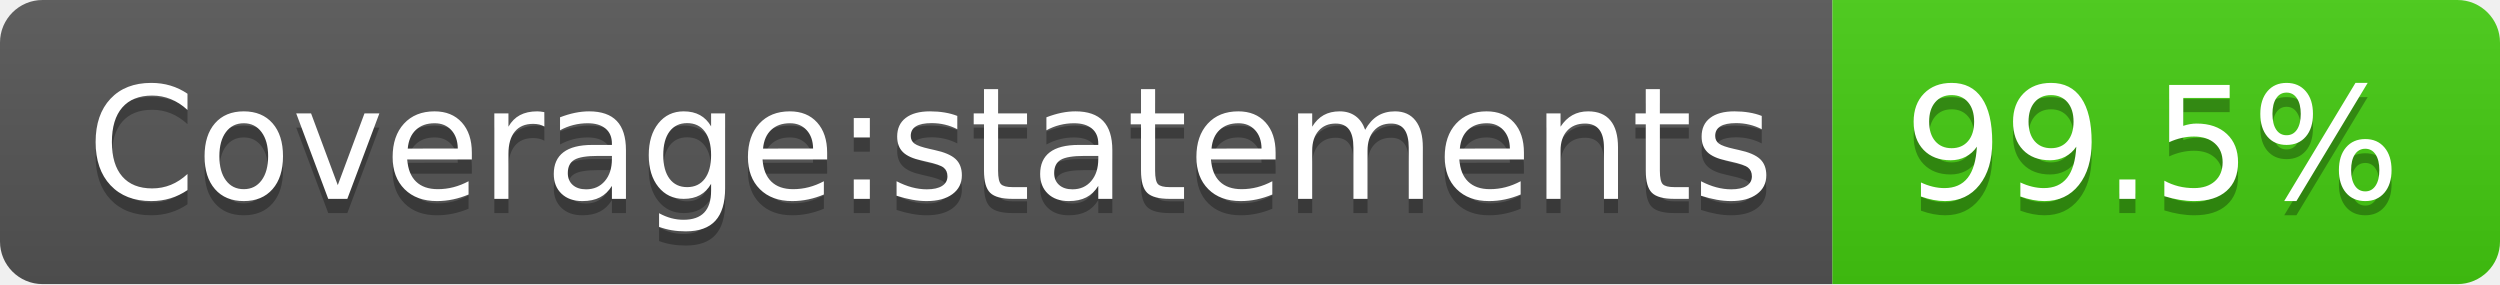
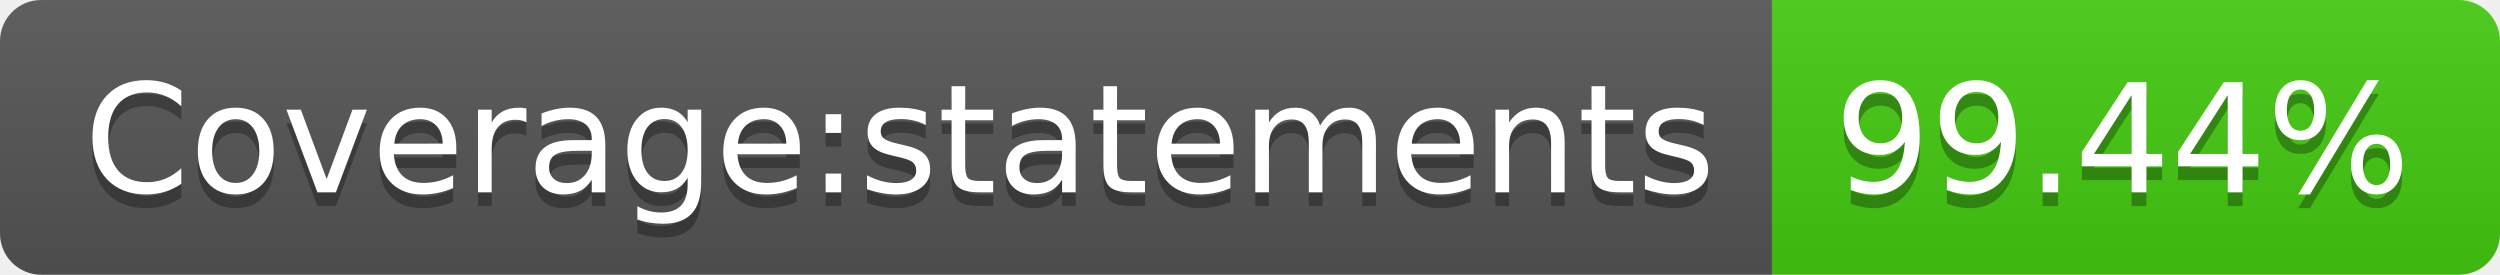
- <svg xmlns="http://www.w3.org/2000/svg" width="176" height="20" role="img" aria-label="Coverage:statements: 99.5%">
+ <svg xmlns="http://www.w3.org/2000/svg" width="182" height="20" role="img" aria-label="Coverage:statements: 99.44%">
  <linearGradient id="s" x2="0" y2="100%">
    <stop offset="0" stop-color="#bbb" stop-opacity=".1" />
    <stop offset="1" stop-opacity=".1" />
  </linearGradient>
  <clipPath id="r">
-     <rect width="176" height="20" rx="3" fill="#fff" />
+     <rect width="182" height="20" rx="3" fill="#fff" />
  </clipPath>
  <g clip-path="url(#r)">
    <rect width="129" height="20" fill="#555" />
-     <rect x="129" width="47" height="20" fill="#4c1" />
-     <rect width="176" height="20" fill="url(#s)" />
+     <rect x="129" width="53" height="20" fill="#4c1" />
+     <rect width="182" height="20" fill="url(#s)" />
  </g>
  <g fill="#fff" text-anchor="middle" font-family="Verdana,Geneva,DejaVu Sans,sans-serif" text-rendering="geometricPrecision" font-size="110">
    <text aria-hidden="true" x="655" y="150" fill="#010101" fill-opacity=".3" transform="scale(.1)" textLength="1190">Coverage:statements</text>
    <text x="655" y="140" transform="scale(.1)" fill="#fff" textLength="1190">Coverage:statements</text>
-     <text aria-hidden="true" x="1515" y="150" fill="#010101" fill-opacity=".3" transform="scale(.1)" textLength="370">99.5%</text>
-     <text x="1515" y="140" transform="scale(.1)" fill="#fff" textLength="370">99.5%</text>
+     <text aria-hidden="true" x="1545" y="150" fill="#010101" fill-opacity=".3" transform="scale(.1)" textLength="430">99.44%</text>
+     <text x="1545" y="140" transform="scale(.1)" fill="#fff" textLength="430">99.44%</text>
  </g>
</svg>
